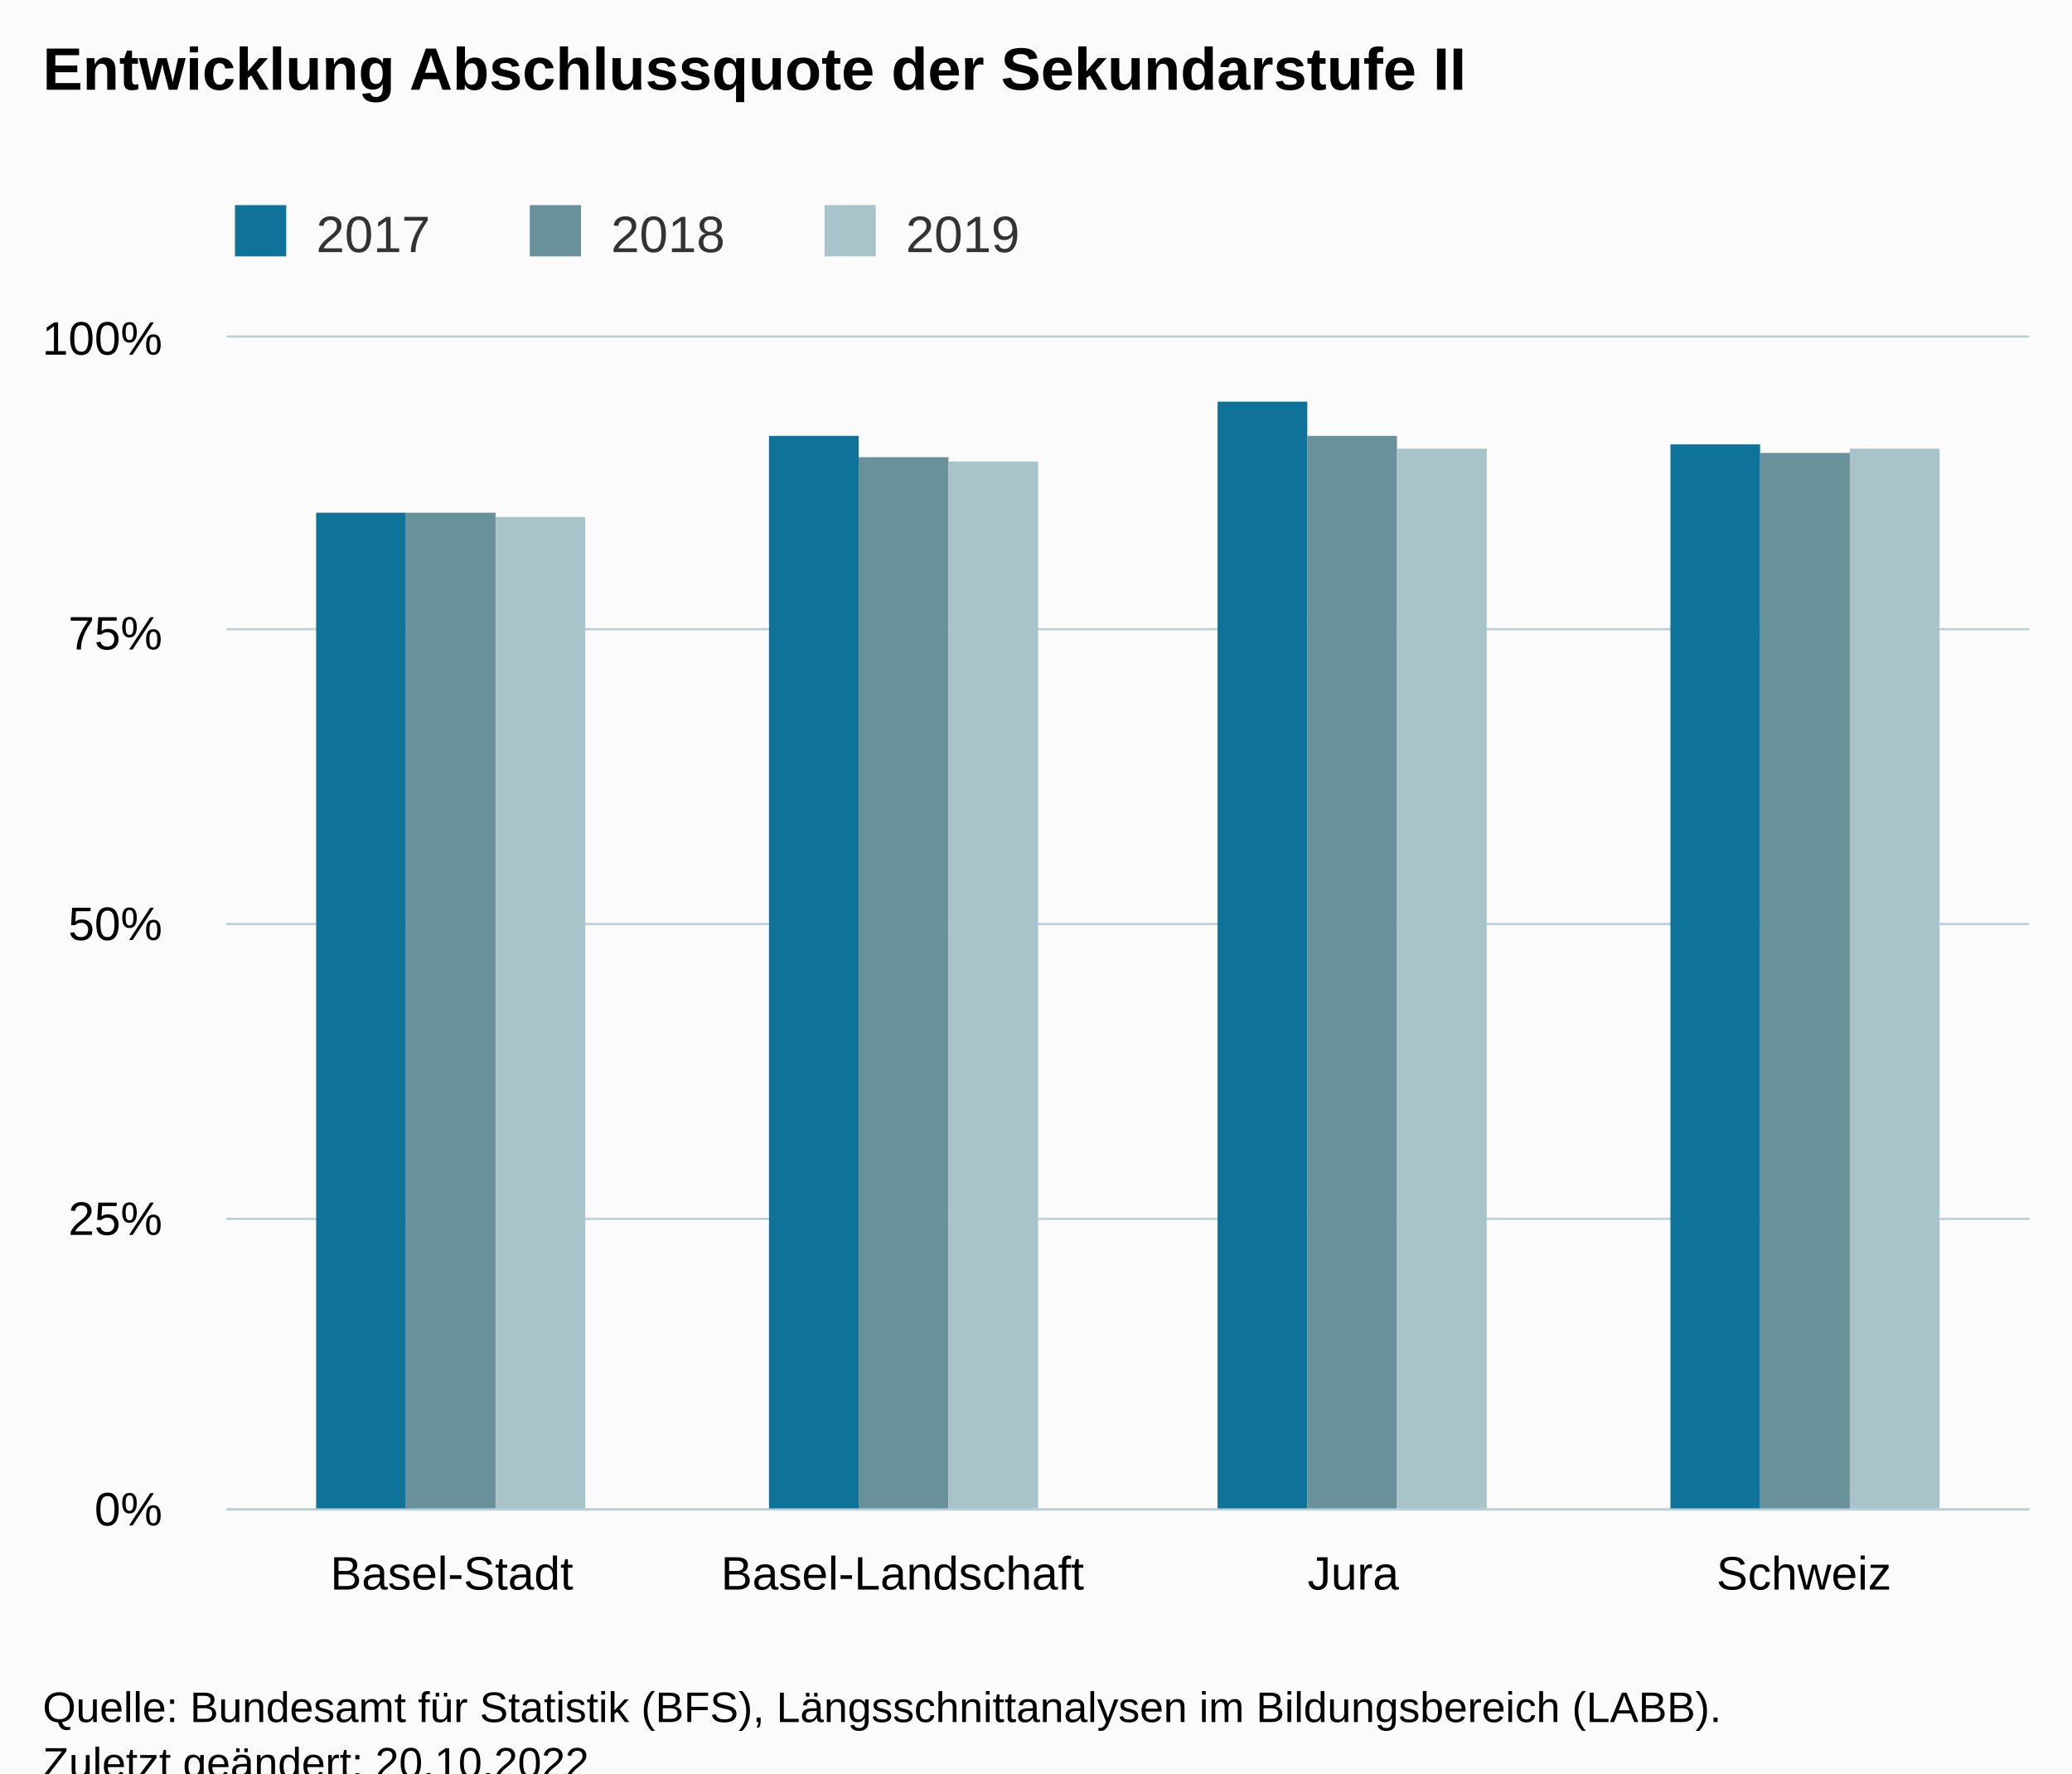
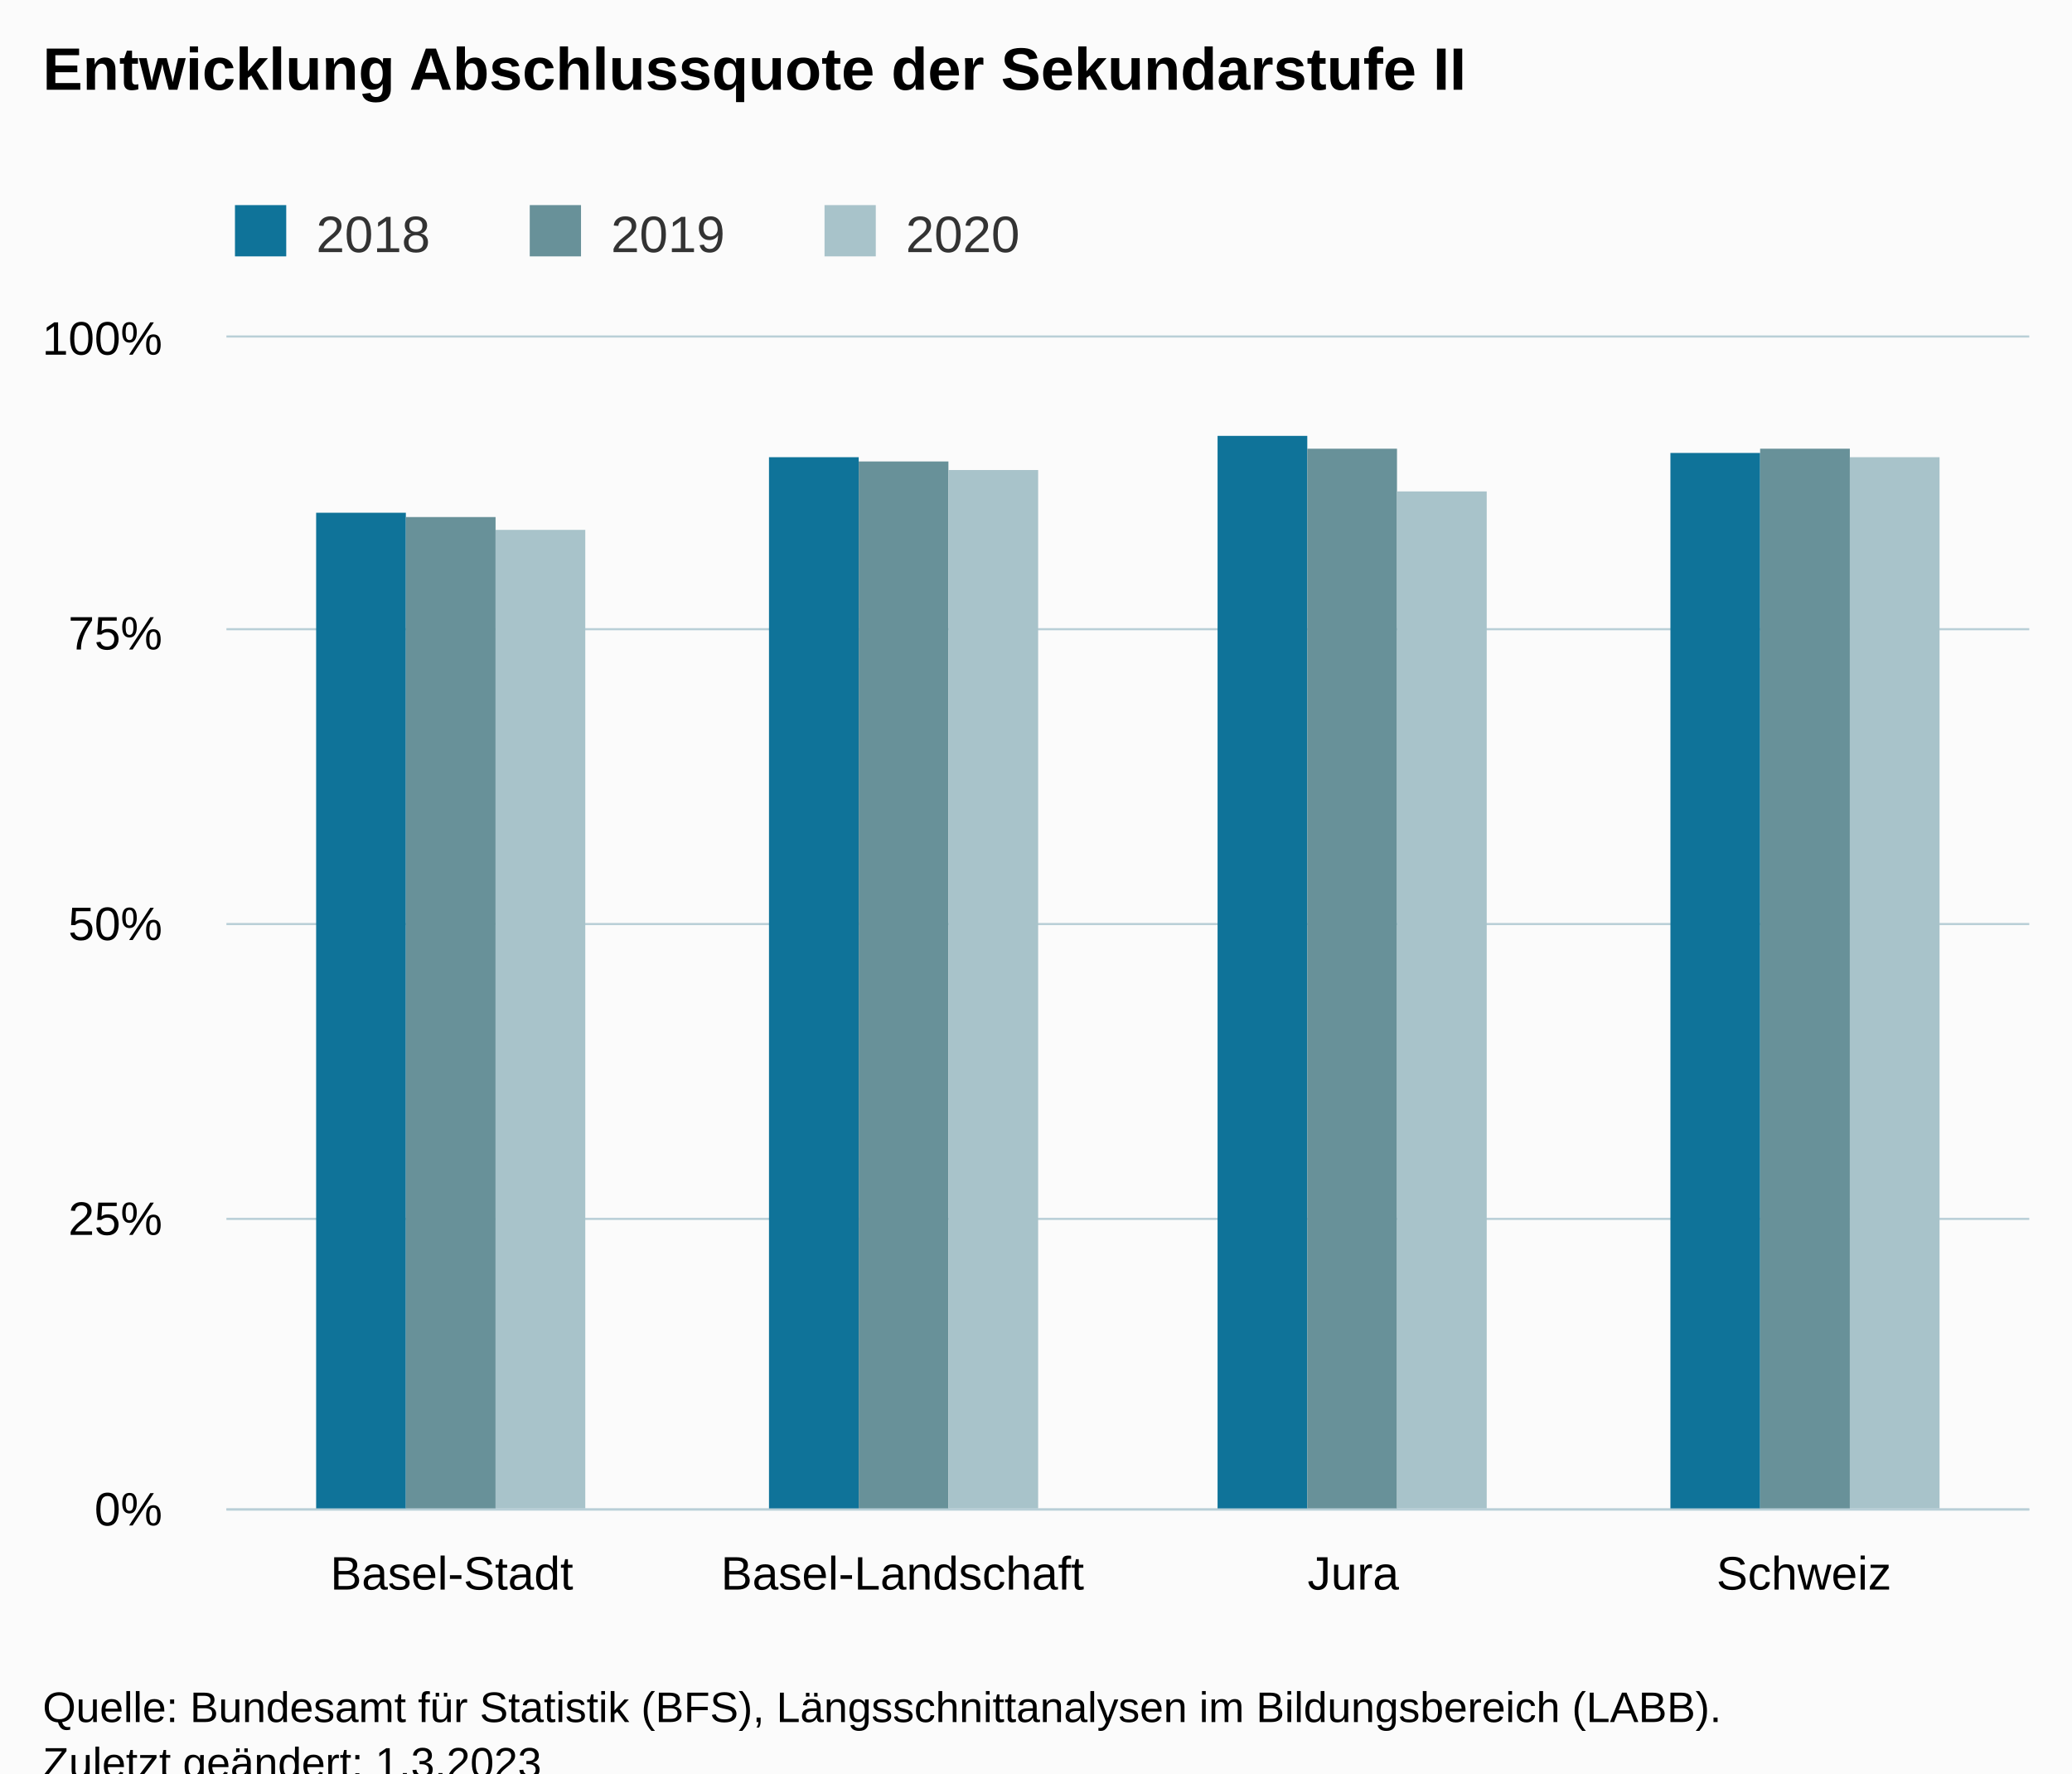
<svg xmlns="http://www.w3.org/2000/svg" version="1.1" class="highcharts-root" style="font-family:Arial;font-size:12px;" viewBox="0 0 485 415">
  <defs>
-     <clipPath id="highcharts-f80f8af-19-">
+     <clipPath id="highcharts-juhvsv3-19-">
      <rect x="0" y="0" width="422" height="274" fill="none" />
    </clipPath>
-     <clipPath id="highcharts-f80f8af-24-">
+     <clipPath id="highcharts-juhvsv3-24-">
      <rect x="0" y="0" width="422" height="274" fill="none" />
    </clipPath>
-     <clipPath id="highcharts-f80f8af-33-">
+     <clipPath id="highcharts-juhvsv3-33-">
      <rect x="53" y="79" width="422" height="274" fill="none" />
    </clipPath>
  </defs>
  <rect fill="#fbfbfb" class="highcharts-background" x="0" y="0" width="485" height="428" rx="0" ry="0" />
  <rect fill="none" class="highcharts-plot-background" x="53" y="79" width="422" height="274" />
  <g class="highcharts-pane-group" data-z-index="0" />
  <g class="highcharts-grid highcharts-xaxis-grid" data-z-index="1">
    <path fill="none" data-z-index="1" class="highcharts-grid-line" d="M 158.5 79 L 158.5 353" opacity="1" />
    <path fill="none" data-z-index="1" class="highcharts-grid-line" d="M 263.5 79 L 263.5 353" opacity="1" />
    <path fill="none" data-z-index="1" class="highcharts-grid-line" d="M 369.5 79 L 369.5 353" opacity="1" />
    <path fill="none" data-z-index="1" class="highcharts-grid-line" d="M 474.5 79 L 474.5 353" opacity="1" />
    <path fill="none" data-z-index="1" class="highcharts-grid-line" d="M 52.5 79 L 52.5 353" opacity="1" />
  </g>
  <g class="highcharts-grid highcharts-yaxis-grid" data-z-index="1">
    <path fill="none" stroke="#B9CFD7" stroke-width="0.5" data-z-index="1" class="highcharts-grid-line" d="M 53 353.25 L 475 353.25" opacity="1" />
    <path fill="none" stroke="#B9CFD7" stroke-width="0.5" data-z-index="1" class="highcharts-grid-line" d="M 53 285.25 L 475 285.25" opacity="1" />
    <path fill="none" stroke="#B9CFD7" stroke-width="0.5" data-z-index="1" class="highcharts-grid-line" d="M 53 216.25 L 475 216.25" opacity="1" />
    <path fill="none" stroke="#B9CFD7" stroke-width="0.5" data-z-index="1" class="highcharts-grid-line" d="M 53 147.25 L 475 147.25" opacity="1" />
    <path fill="none" stroke="#B9CFD7" stroke-width="0.5" data-z-index="1" class="highcharts-grid-line" d="M 53 78.75 L 475 78.75" opacity="1" />
  </g>
  <rect fill="none" class="highcharts-plot-border" data-z-index="1" x="53" y="79" width="422" height="274" />
  <g class="highcharts-axis highcharts-xaxis" data-z-index="2">
    <path fill="none" class="highcharts-axis-line" stroke="#B9CFD7" stroke-width="0.5" data-z-index="7" d="M 53 353.25 L 475 353.25" />
  </g>
  <g class="highcharts-axis highcharts-yaxis" data-z-index="2">
    <path fill="none" class="highcharts-axis-line" data-z-index="7" d="M 53 79 L 53 353" />
  </g>
  <g class="highcharts-series-group" data-z-index="3">
-     <g class="highcharts-series highcharts-series-0 highcharts-column-series" data-z-index="0.1" opacity="1" transform="translate(53,79) scale(1 1)" clip-path="url(#highcharts-f80f8af-24-)">
+     <g class="highcharts-series highcharts-series-0 highcharts-column-series" data-z-index="0.1" opacity="1" transform="translate(53,79) scale(1 1)" clip-path="url(#highcharts-juhvsv3-24-)">
      <rect x="21" y="41" width="21" height="234" fill="#0F7399" opacity="1" class="highcharts-point" />
-       <rect x="127" y="23" width="21" height="252" fill="#0F7399" opacity="1" class="highcharts-point" />
-       <rect x="232" y="15" width="21" height="260" fill="#0F7399" opacity="1" class="highcharts-point" />
-       <rect x="338" y="25" width="21" height="250" fill="#0F7399" opacity="1" class="highcharts-point" />
+       <rect x="127" y="28" width="21" height="247" fill="#0F7399" opacity="1" class="highcharts-point" />
+       <rect x="232" y="23" width="21" height="252" fill="#0F7399" opacity="1" class="highcharts-point" />
+       <rect x="338" y="27" width="21" height="248" fill="#0F7399" opacity="1" class="highcharts-point" />
    </g>
    <g class="highcharts-markers highcharts-series-0 highcharts-column-series" data-z-index="0.1" opacity="1" transform="translate(53,79) scale(1 1)" clip-path="none" />
-     <g class="highcharts-series highcharts-series-1 highcharts-column-series" data-z-index="0.1" opacity="1" transform="translate(53,79) scale(1 1)" clip-path="url(#highcharts-f80f8af-24-)">
-       <rect x="42" y="41" width="21" height="234" fill="#689199" opacity="1" class="highcharts-point" />
-       <rect x="148" y="28" width="21" height="247" fill="#689199" opacity="1" class="highcharts-point" />
-       <rect x="253" y="23" width="21" height="252" fill="#689199" opacity="1" class="highcharts-point" />
-       <rect x="359" y="27" width="21" height="248" fill="#689199" opacity="1" class="highcharts-point" />
+     <g class="highcharts-series highcharts-series-1 highcharts-column-series" data-z-index="0.1" opacity="1" transform="translate(53,79) scale(1 1)" clip-path="url(#highcharts-juhvsv3-24-)">
+       <rect x="42" y="42" width="21" height="233" fill="#689199" opacity="1" class="highcharts-point" />
+       <rect x="148" y="29" width="21" height="246" fill="#689199" opacity="1" class="highcharts-point" />
+       <rect x="253" y="26" width="21" height="249" fill="#689199" opacity="1" class="highcharts-point" />
+       <rect x="359" y="26" width="21" height="249" fill="#689199" opacity="1" class="highcharts-point" />
    </g>
    <g class="highcharts-markers highcharts-series-1 highcharts-column-series" data-z-index="0.1" opacity="1" transform="translate(53,79) scale(1 1)" clip-path="none" />
-     <g class="highcharts-series highcharts-series-2 highcharts-column-series" data-z-index="0.1" opacity="1" transform="translate(53,79) scale(1 1)" clip-path="url(#highcharts-f80f8af-24-)">
-       <rect x="63" y="42" width="21" height="233" fill="#A8C3CA" opacity="1" class="highcharts-point" />
-       <rect x="169" y="29" width="21" height="246" fill="#A8C3CA" opacity="1" class="highcharts-point" />
-       <rect x="274" y="26" width="21" height="249" fill="#A8C3CA" opacity="1" class="highcharts-point" />
-       <rect x="380" y="26" width="21" height="249" fill="#A8C3CA" opacity="1" class="highcharts-point" />
+     <g class="highcharts-series highcharts-series-2 highcharts-column-series" data-z-index="0.1" opacity="1" transform="translate(53,79) scale(1 1)" clip-path="url(#highcharts-juhvsv3-24-)">
+       <rect x="63" y="45" width="21" height="230" fill="#A8C3CA" opacity="1" class="highcharts-point" />
+       <rect x="169" y="31" width="21" height="244" fill="#A8C3CA" opacity="1" class="highcharts-point" />
+       <rect x="274" y="36" width="21" height="239" fill="#A8C3CA" opacity="1" class="highcharts-point" />
+       <rect x="380" y="28" width="21" height="247" fill="#A8C3CA" opacity="1" class="highcharts-point" />
    </g>
    <g class="highcharts-markers highcharts-series-2 highcharts-column-series" data-z-index="0.1" opacity="1" transform="translate(53,79) scale(1 1)" clip-path="none" />
  </g>
  <text x="10" text-anchor="start" class="highcharts-title" data-z-index="4" style="color:#000000;font-size:14px;font-weight:bold;fill:#000000;" y="21">
    <tspan>Entwicklung Abschlussquote der Sekundarstufe II</tspan>
  </text>
  <text x="10" text-anchor="start" class="highcharts-subtitle" data-z-index="4" style="color:#000000;font-size:12px;font-weight:normal;fill:#000000;" y="40" />
  <text x="10" text-anchor="start" class="highcharts-caption" data-z-index="4" style="color:#666666;fill:#666666;" y="400" />
  <g class="highcharts-legend" data-z-index="7" transform="translate(45,41)">
    <rect fill="none" class="highcharts-legend-box" rx="0" ry="0" x="0" y="0" width="203" height="26" visibility="visible" />
    <g data-z-index="1">
      <g>
        <g class="highcharts-legend-item highcharts-column-series highcharts-color-undefined highcharts-series-0" data-z-index="1" transform="translate(8,3)">
          <text x="21" style="color:#333333;cursor:pointer;font-size:12px;font-weight:normal;fill:#333333;" text-anchor="start" data-z-index="2" y="15">
-             <tspan>2017</tspan>
+             <tspan>2018</tspan>
          </text>
          <rect x="2" y="4" width="12" height="12" fill="#0F7399" class="highcharts-point" data-z-index="3" />
        </g>
        <g class="highcharts-legend-item highcharts-column-series highcharts-color-undefined highcharts-series-1" data-z-index="1" transform="translate(77,3)">
          <text x="21" y="15" style="color:#333333;cursor:pointer;font-size:12px;font-weight:normal;fill:#333333;" text-anchor="start" data-z-index="2">
-             <tspan>2018</tspan>
+             <tspan>2019</tspan>
          </text>
          <rect x="2" y="4" width="12" height="12" fill="#689199" class="highcharts-point" data-z-index="3" />
        </g>
        <g class="highcharts-legend-item highcharts-column-series highcharts-color-undefined highcharts-series-2" data-z-index="1" transform="translate(146,3)">
          <text x="21" y="15" style="color:#333333;cursor:pointer;font-size:12px;font-weight:normal;fill:#333333;" text-anchor="start" data-z-index="2">
-             <tspan>2019</tspan>
+             <tspan>2020</tspan>
          </text>
          <rect x="2" y="4" width="12" height="12" fill="#A8C3CA" class="highcharts-point" data-z-index="3" />
        </g>
      </g>
    </g>
  </g>
  <g class="highcharts-axis-labels highcharts-xaxis-labels" data-z-index="7">
    <text x="105.75" style="color:#000000;cursor:default;font-size:11px;fill:#000000;" text-anchor="middle" transform="translate(0,0)" y="372" opacity="1">Basel-Stadt</text>
    <text x="211.25" style="color:#000000;cursor:default;font-size:11px;fill:#000000;" text-anchor="middle" transform="translate(0,0)" y="372" opacity="1">Basel-Landschaft</text>
    <text x="316.75" style="color:#000000;cursor:default;font-size:11px;fill:#000000;" text-anchor="middle" transform="translate(0,0)" y="372" opacity="1">Jura</text>
    <text x="422.25" style="color:#000000;cursor:default;font-size:11px;fill:#000000;" text-anchor="middle" transform="translate(0,0)" y="372" opacity="1">Schweiz</text>
  </g>
  <g class="highcharts-axis-labels highcharts-yaxis-labels" data-z-index="7">
    <text x="38" style="color:#000000;cursor:default;font-size:11px;fill:#000000;" text-anchor="end" transform="translate(0,0)" y="357" opacity="1">0%</text>
    <text x="38" style="color:#000000;cursor:default;font-size:11px;fill:#000000;" text-anchor="end" transform="translate(0,0)" y="289" opacity="1">25%</text>
    <text x="38" style="color:#000000;cursor:default;font-size:11px;fill:#000000;" text-anchor="end" transform="translate(0,0)" y="220" opacity="1">50%</text>
    <text x="38" style="color:#000000;cursor:default;font-size:11px;fill:#000000;" text-anchor="end" transform="translate(0,0)" y="152" opacity="1">75%</text>
    <text x="38" style="color:#000000;cursor:default;font-size:11px;fill:#000000;" text-anchor="end" transform="translate(0,0)" y="83" opacity="1">100%</text>
  </g>
  <text x="10" class="highcharts-credits" text-anchor="start" data-z-index="8" style="cursor:default;color:#000000;font-size:10px;fill:#000000;" y="403">
    <tspan>Quelle: Bundesamt für Statistik (BFS), Längsschnittanalysen im Bildungsbereich (LABB).</tspan>
-     <tspan x="10" dy="13">Zuletzt geändert: 20.10.2022</tspan>
+     <tspan x="10" dy="13">Zuletzt geändert: 1.3.2023</tspan>
  </text>
-   <g class="highcharts-control-points" data-z-index="99" clip-path="url(#highcharts-f80f8af-33-)" />
+   <g class="highcharts-control-points" data-z-index="99" clip-path="url(#highcharts-juhvsv3-33-)" />
</svg>
